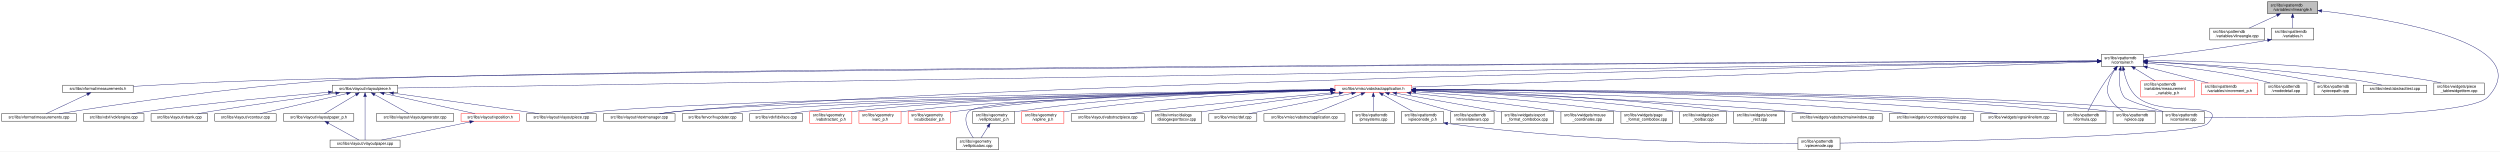
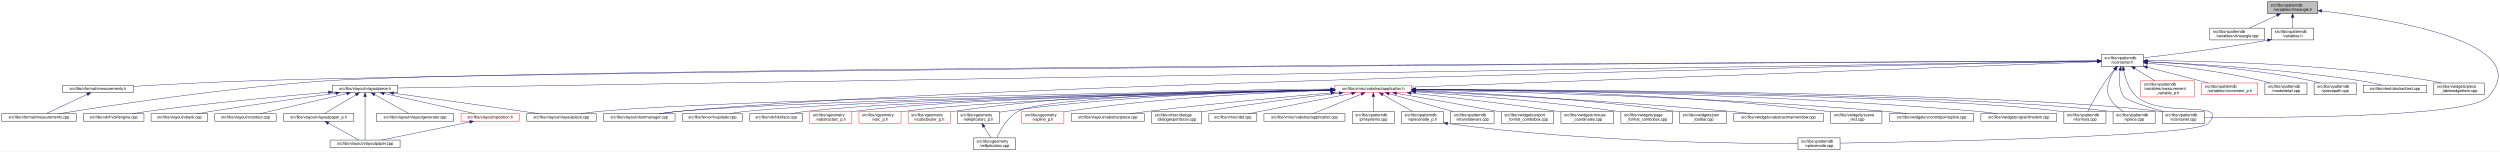
<svg xmlns="http://www.w3.org/2000/svg" xmlns:xlink="http://www.w3.org/1999/xlink" width="6355pt" height="385pt" viewBox="0.00 0.00 6355.14 385.00">
  <g id="graph0" class="graph" transform="scale(1 1) rotate(0) translate(4 381)">
    <polygon fill="white" stroke="transparent" points="-4,4 -4,-381 6351.14,-381 6351.14,4 -4,4" />
    <g id="node1" class="node">
      <g id="a_node1">
        <a xlink:title=" ">
          <polygon fill="#bfbfbf" stroke="black" points="5760,-346.5 5760,-376.5 5888,-376.5 5888,-346.5 5760,-346.5" />
          <text text-anchor="start" x="5768" y="-364.5" font-family="Helvetica,sans-Serif" font-size="10.00">src/libs/vpatterndb</text>
          <text text-anchor="middle" x="5824" y="-353.5" font-family="Helvetica,sans-Serif" font-size="10.00">/variables/vlineangle.h</text>
        </a>
      </g>
    </g>
    <g id="node2" class="node">
      <g id="a_node2">
        <a xlink:href="../../d6/d98/vlineangle_8cpp.html" target="_top" xlink:title=" ">
          <polygon fill="white" stroke="black" points="5613.5,-279.5 5613.5,-309.5 5752.5,-309.5 5752.5,-279.5 5613.5,-279.5" />
          <text text-anchor="start" x="5621.5" y="-297.5" font-family="Helvetica,sans-Serif" font-size="10.00">src/libs/vpatterndb</text>
          <text text-anchor="middle" x="5683" y="-286.5" font-family="Helvetica,sans-Serif" font-size="10.00">/variables/vlineangle.cpp</text>
        </a>
      </g>
    </g>
    <g id="edge1" class="edge">
      <path fill="none" stroke="midnightblue" d="M5784.15,-342.13C5761.75,-331.8 5734.22,-319.11 5713.54,-309.58" />
      <polygon fill="midnightblue" stroke="midnightblue" points="5782.86,-345.39 5793.41,-346.4 5785.79,-339.03 5782.86,-345.39" />
    </g>
    <g id="node3" class="node">
      <g id="a_node3">
        <a xlink:href="../../de/dca/variables_8h.html" target="_top" xlink:title=" ">
          <polygon fill="white" stroke="black" points="5770.5,-279.5 5770.5,-309.5 5877.5,-309.5 5877.5,-279.5 5770.5,-279.5" />
          <text text-anchor="start" x="5778.5" y="-297.5" font-family="Helvetica,sans-Serif" font-size="10.00">src/libs/vpatterndb</text>
          <text text-anchor="middle" x="5824" y="-286.5" font-family="Helvetica,sans-Serif" font-size="10.00">/variables.h</text>
        </a>
      </g>
    </g>
    <g id="edge2" class="edge">
      <path fill="none" stroke="midnightblue" d="M5824,-336.11C5824,-327.15 5824,-317.32 5824,-309.58" />
      <polygon fill="midnightblue" stroke="midnightblue" points="5820.5,-336.4 5824,-346.4 5827.5,-336.4 5820.5,-336.4" />
    </g>
-     <g id="node31" class="node">
-       <g id="a_node31">
+     <g id="node32" class="node">
+       <g id="a_node32">
        <a xlink:href="../../d6/d46/vcontainer_8cpp.html" target="_top" xlink:title=" ">
          <polygon fill="white" stroke="black" points="5492.5,-67.5 5492.5,-97.5 5599.5,-97.5 5599.5,-67.5 5492.5,-67.5" />
          <text text-anchor="start" x="5500.5" y="-85.5" font-family="Helvetica,sans-Serif" font-size="10.00">src/libs/vpatterndb</text>
          <text text-anchor="middle" x="5546" y="-74.5" font-family="Helvetica,sans-Serif" font-size="10.00">/vcontainer.cpp</text>
        </a>
      </g>
    </g>
    <g id="edge60" class="edge">
      <path fill="none" stroke="midnightblue" d="M5898.05,-353.18C6065.88,-333.97 6450.82,-273.63 6320,-134 6270.95,-81.64 5767.12,-81.46 5599.73,-82.87" />
      <polygon fill="midnightblue" stroke="midnightblue" points="5897.59,-349.71 5888.04,-354.31 5898.37,-356.67 5897.59,-349.71" />
    </g>
    <g id="node4" class="node">
      <g id="a_node4">
        <a xlink:href="../../d3/df7/vcontainer_8h.html" target="_top" xlink:title=" ">
          <polygon fill="white" stroke="black" points="5337.5,-212.5 5337.5,-242.5 5444.5,-242.5 5444.5,-212.5 5337.5,-212.5" />
          <text text-anchor="start" x="5345.5" y="-230.5" font-family="Helvetica,sans-Serif" font-size="10.00">src/libs/vpatterndb</text>
          <text text-anchor="middle" x="5391" y="-219.5" font-family="Helvetica,sans-Serif" font-size="10.00">/vcontainer.h</text>
        </a>
      </g>
    </g>
    <g id="edge3" class="edge">
      <path fill="none" stroke="midnightblue" d="M5760.39,-278.8C5642.6,-257.42 5515.11,-242.02 5444.7,-234.2" />
      <polygon fill="midnightblue" stroke="midnightblue" points="5759.83,-282.25 5770.3,-280.61 5761.09,-275.37 5759.83,-282.25" />
    </g>
    <g id="node5" class="node">
      <g id="a_node5">
        <a xlink:href="../../dc/db7/measurements_8h.html" target="_top" xlink:title=" ">
          <polygon fill="white" stroke="black" points="155.5,-145.5 155.5,-164.5 334.5,-164.5 334.5,-145.5 155.5,-145.5" />
          <text text-anchor="middle" x="245" y="-152.5" font-family="Helvetica,sans-Serif" font-size="10.00">src/libs/vformat/measurements.h</text>
        </a>
      </g>
    </g>
    <g id="edge4" class="edge">
      <path fill="none" stroke="midnightblue" d="M5327.28,-226.16C4834.24,-223.5 1620.6,-205.21 649,-176 540.9,-172.75 416.66,-166.17 334.82,-161.45" />
      <polygon fill="midnightblue" stroke="midnightblue" points="5327.4,-229.66 5337.41,-226.22 5327.43,-222.66 5327.4,-229.66" />
    </g>
    <g id="node6" class="node">
      <g id="a_node6">
        <a xlink:href="../../d9/de3/measurements_8cpp.html" target="_top" xlink:title=" ">
          <polygon fill="white" stroke="black" points="0,-73 0,-92 190,-92 190,-73 0,-73" />
          <text text-anchor="middle" x="95" y="-80" font-family="Helvetica,sans-Serif" font-size="10.00">src/libs/vformat/measurements.cpp</text>
        </a>
      </g>
    </g>
    <g id="edge6" class="edge">
      <path fill="none" stroke="midnightblue" d="M5327.08,-226.22C4808.66,-223.93 1299.93,-207.32 832,-176 573.06,-158.67 265.77,-111.42 146.18,-92" />
      <polygon fill="midnightblue" stroke="midnightblue" points="5327.34,-229.73 5337.36,-226.27 5327.37,-222.73 5327.34,-229.73" />
    </g>
    <g id="node7" class="node">
      <g id="a_node7">
        <a xlink:href="../../d6/de0/vlayoutpiece_8h.html" target="_top" xlink:title=" ">
          <polygon fill="white" stroke="black" points="841,-145.5 841,-164.5 1007,-164.5 1007,-145.5 841,-145.5" />
          <text text-anchor="middle" x="924" y="-152.5" font-family="Helvetica,sans-Serif" font-size="10.00">src/libs/vlayout/vlayoutpiece.h</text>
        </a>
      </g>
    </g>
    <g id="edge7" class="edge">
      <path fill="none" stroke="midnightblue" d="M5327.09,-225.49C4828.93,-217.63 1571.78,-166.22 1007.3,-157.31" />
      <polygon fill="midnightblue" stroke="midnightblue" points="5327.27,-228.99 5337.33,-225.65 5327.38,-222 5327.27,-228.99" />
    </g>
    <g id="node16" class="node">
      <g id="a_node16">
        <a xlink:href="../../d8/d70/vtextmanager_8cpp.html" target="_top" xlink:title=" ">
          <polygon fill="white" stroke="black" points="1530,-73 1530,-92 1712,-92 1712,-73 1530,-73" />
          <text text-anchor="middle" x="1621" y="-80" font-family="Helvetica,sans-Serif" font-size="10.00">src/libs/vlayout/vtextmanager.cpp</text>
        </a>
      </g>
    </g>
    <g id="edge18" class="edge">
      <path fill="none" stroke="midnightblue" d="M5327,-225.32C4900.24,-217.3 2461.3,-168.91 1721,-98 1705.37,-96.5 1688.45,-94.28 1673.04,-92.02" />
      <polygon fill="midnightblue" stroke="midnightblue" points="5327.22,-228.83 5337.29,-225.51 5327.36,-221.83 5327.22,-228.83" />
    </g>
    <g id="node17" class="node">
      <g id="a_node17">
        <a xlink:href="../../d5/d74/vabstractapplication_8h.html" target="_top" xlink:title=" ">
          <polygon fill="white" stroke="red" points="3389.5,-145.5 3389.5,-164.5 3584.5,-164.5 3584.5,-145.5 3389.5,-145.5" />
          <text text-anchor="middle" x="3487" y="-152.5" font-family="Helvetica,sans-Serif" font-size="10.00">src/libs/vmisc/vabstractapplication.h</text>
        </a>
      </g>
    </g>
    <g id="edge19" class="edge">
      <path fill="none" stroke="midnightblue" d="M5326.93,-224.13C5046.27,-213.74 3924.25,-172.19 3584.79,-159.62" />
      <polygon fill="midnightblue" stroke="midnightblue" points="5327.21,-227.64 5337.34,-224.51 5327.47,-220.65 5327.21,-227.64" />
    </g>
-     <g id="edge52" class="edge">
-       <path fill="none" stroke="midnightblue" d="M5385.41,-202.29C5382.2,-182 5381.31,-153.32 5396,-134 5402.32,-125.69 5454.02,-109.44 5494.98,-97.62" />
-       <polygon fill="midnightblue" stroke="midnightblue" points="5382.01,-203.13 5387.28,-212.32 5388.89,-201.84 5382.01,-203.13" />
-     </g>
-     <g id="node32" class="node">
-       <g id="a_node32">
+     <g id="node31" class="node">
+       <g id="a_node31">
        <a xlink:href="../../db/d11/vformula_8cpp.html" target="_top" xlink:title=" ">
          <polygon fill="white" stroke="black" points="5242.5,-67.5 5242.5,-97.5 5349.5,-97.5 5349.5,-67.5 5242.5,-67.5" />
          <text text-anchor="start" x="5250.5" y="-85.5" font-family="Helvetica,sans-Serif" font-size="10.00">src/libs/vpatterndb</text>
          <text text-anchor="middle" x="5296" y="-74.5" font-family="Helvetica,sans-Serif" font-size="10.00">/vformula.cpp</text>
        </a>
      </g>
    </g>
-     <g id="edge54" class="edge">
+     <g id="edge52" class="edge">
      <path fill="none" stroke="midnightblue" d="M5371.44,-204.68C5364.06,-196.01 5355.8,-185.79 5349,-176 5330.63,-149.55 5312.75,-116.32 5303.18,-97.75" />
      <polygon fill="midnightblue" stroke="midnightblue" points="5368.98,-207.18 5378.18,-212.44 5374.27,-202.59 5368.98,-207.18" />
    </g>
-     <g id="node33" class="node">
-       <g id="a_node33">
+     <g id="edge54" class="edge">
+       <path fill="none" stroke="midnightblue" d="M5385.41,-202.29C5382.2,-182 5381.31,-153.32 5396,-134 5402.32,-125.69 5454.02,-109.44 5494.98,-97.62" />
+       <polygon fill="midnightblue" stroke="midnightblue" points="5382.01,-203.13 5387.28,-212.32 5388.89,-201.84 5382.01,-203.13" />
+     </g>
+     <g id="node34" class="node">
+       <g id="a_node34">
+         <a xlink:href="../../d8/dba/vpiecenode_8cpp.html" target="_top" xlink:title=" ">
+           <polygon fill="white" stroke="black" points="4566.5,-0.5 4566.5,-30.5 4673.5,-30.5 4673.5,-0.5 4566.5,-0.5" />
+           <text text-anchor="start" x="4574.5" y="-18.5" font-family="Helvetica,sans-Serif" font-size="10.00">src/libs/vpatterndb</text>
+           <text text-anchor="middle" x="4620" y="-7.5" font-family="Helvetica,sans-Serif" font-size="10.00">/vpiecenode.cpp</text>
+         </a>
+       </g>
+     </g>
+     <g id="edge56" class="edge">
+       <path fill="none" stroke="midnightblue" d="M5394.39,-202.59C5398.7,-181.35 5408.25,-151.09 5429,-134 5494.88,-79.72 5667.8,-128.88 5609,-67 5576.56,-32.86 4875.05,-20.17 4673.63,-17.22" />
+       <polygon fill="midnightblue" stroke="midnightblue" points="5390.94,-202.02 5392.63,-212.48 5397.83,-203.25 5390.94,-202.02" />
+     </g>
+     <g id="node35" class="node">
+       <g id="a_node35">
        <a xlink:href="../../df/d7a/vpiece_8cpp.html" target="_top" xlink:title=" ">
          <polygon fill="white" stroke="black" points="5367.5,-67.5 5367.5,-97.5 5474.5,-97.5 5474.5,-67.5 5367.5,-67.5" />
          <text text-anchor="start" x="5375.5" y="-85.5" font-family="Helvetica,sans-Serif" font-size="10.00">src/libs/vpatterndb</text>
          <text text-anchor="middle" x="5421" y="-74.5" font-family="Helvetica,sans-Serif" font-size="10.00">/vpiece.cpp</text>
        </a>
      </g>
    </g>
    <g id="edge55" class="edge">
      <path fill="none" stroke="midnightblue" d="M5372.41,-204.14C5366.62,-195.83 5360.97,-185.98 5358,-176 5352.67,-158.11 5349.92,-150.83 5358,-134 5365.46,-118.46 5380.3,-106.19 5393.7,-97.64" />
      <polygon fill="midnightblue" stroke="midnightblue" points="5369.61,-206.25 5378.39,-212.19 5375.23,-202.07 5369.61,-206.25" />
-     </g>
-     <g id="node35" class="node">
-       <g id="a_node35">
-         <a xlink:href="../../d8/dba/vpiecenode_8cpp.html" target="_top" xlink:title=" ">
-           <polygon fill="white" stroke="black" points="4566.5,-0.5 4566.5,-30.5 4673.5,-30.5 4673.5,-0.5 4566.5,-0.5" />
-           <text text-anchor="start" x="4574.5" y="-18.5" font-family="Helvetica,sans-Serif" font-size="10.00">src/libs/vpatterndb</text>
-           <text text-anchor="middle" x="4620" y="-7.5" font-family="Helvetica,sans-Serif" font-size="10.00">/vpiecenode.cpp</text>
-         </a>
-       </g>
-     </g>
-     <g id="edge56" class="edge">
-       <path fill="none" stroke="midnightblue" d="M5394.4,-202.6C5398.71,-181.36 5408.26,-151.11 5429,-134 5494.53,-79.95 5666.51,-128.58 5608,-67 5575.6,-32.9 4874.79,-20.18 4673.58,-17.22" />
-       <polygon fill="midnightblue" stroke="midnightblue" points="5390.94,-202.02 5392.63,-212.48 5397.84,-203.25 5390.94,-202.02" />
    </g>
    <g id="node45" class="node">
      <g id="a_node45">
        <a xlink:href="../../d7/d8a/measurement__variable__p_8h.html" target="_top" xlink:title=" ">
          <polygon fill="white" stroke="red" points="5438,-134.5 5438,-175.5 5574,-175.5 5574,-134.5 5438,-134.5" />
          <text text-anchor="start" x="5446" y="-163.5" font-family="Helvetica,sans-Serif" font-size="10.00">src/libs/vpatterndb</text>
          <text text-anchor="start" x="5446" y="-152.5" font-family="Helvetica,sans-Serif" font-size="10.00">/variables/measurement</text>
          <text text-anchor="middle" x="5506" y="-141.5" font-family="Helvetica,sans-Serif" font-size="10.00">_variable_p.h</text>
        </a>
      </g>
    </g>
    <g id="edge50" class="edge">
      <path fill="none" stroke="midnightblue" d="M5422.92,-206.93C5438.82,-197.19 5457.98,-185.44 5473.9,-175.68" />
      <polygon fill="midnightblue" stroke="midnightblue" points="5420.69,-204.19 5414,-212.4 5424.35,-210.16 5420.69,-204.19" />
    </g>
    <g id="node46" class="node">
      <g id="a_node46">
        <a xlink:href="../../d1/de1/vincrement__p_8h.html" target="_top" xlink:title=" ">
          <polygon fill="white" stroke="red" points="5592.5,-140 5592.5,-170 5735.5,-170 5735.5,-140 5592.5,-140" />
          <text text-anchor="start" x="5600.5" y="-158" font-family="Helvetica,sans-Serif" font-size="10.00">src/libs/vpatterndb</text>
          <text text-anchor="middle" x="5664" y="-147" font-family="Helvetica,sans-Serif" font-size="10.00">/variables/vincrement_p.h</text>
        </a>
      </g>
    </g>
    <g id="edge51" class="edge">
      <path fill="none" stroke="midnightblue" d="M5454.38,-210.13C5501.4,-197.99 5564.84,-181.61 5609.58,-170.05" />
      <polygon fill="midnightblue" stroke="midnightblue" points="5453.42,-206.77 5444.61,-212.66 5455.17,-213.54 5453.42,-206.77" />
    </g>
    <g id="node47" class="node">
      <g id="a_node47">
        <a xlink:href="../../d6/d91/vnodedetail_8cpp.html" target="_top" xlink:title=" ">
          <polygon fill="white" stroke="black" points="5753.5,-140 5753.5,-170 5860.5,-170 5860.5,-140 5753.5,-140" />
          <text text-anchor="start" x="5761.5" y="-158" font-family="Helvetica,sans-Serif" font-size="10.00">src/libs/vpatterndb</text>
          <text text-anchor="middle" x="5807" y="-147" font-family="Helvetica,sans-Serif" font-size="10.00">/vnodedetail.cpp</text>
        </a>
      </g>
    </g>
    <g id="edge53" class="edge">
      <path fill="none" stroke="midnightblue" d="M5454.77,-220.71C5526.12,-213.46 5644.83,-199.12 5745,-176 5752.16,-174.35 5759.69,-172.24 5766.92,-170.03" />
      <polygon fill="midnightblue" stroke="midnightblue" points="5454.2,-217.25 5444.6,-221.72 5454.9,-224.21 5454.2,-217.25" />
    </g>
    <g id="node48" class="node">
      <g id="a_node48">
        <a xlink:href="../../da/de1/vpiecepath_8cpp.html" target="_top" xlink:title=" ">
          <polygon fill="white" stroke="black" points="5878.5,-140 5878.5,-170 5985.5,-170 5985.5,-140 5878.5,-140" />
          <text text-anchor="start" x="5886.5" y="-158" font-family="Helvetica,sans-Serif" font-size="10.00">src/libs/vpatterndb</text>
          <text text-anchor="middle" x="5932" y="-147" font-family="Helvetica,sans-Serif" font-size="10.00">/vpiecepath.cpp</text>
        </a>
      </g>
    </g>
    <g id="edge57" class="edge">
      <path fill="none" stroke="midnightblue" d="M5454.76,-223.97C5547.17,-219.37 5723.33,-207.04 5870,-176 5877.41,-174.43 5885.19,-172.31 5892.64,-170.04" />
      <polygon fill="midnightblue" stroke="midnightblue" points="5454.54,-220.48 5444.72,-224.46 5454.88,-227.47 5454.54,-220.48" />
    </g>
    <g id="node49" class="node">
      <g id="a_node49">
        <a xlink:href="../../d1/d3a/abstracttest_8cpp.html" target="_top" xlink:title=" ">
          <polygon fill="white" stroke="black" points="6003.5,-145.5 6003.5,-164.5 6164.5,-164.5 6164.5,-145.5 6003.5,-145.5" />
          <text text-anchor="middle" x="6084" y="-152.5" font-family="Helvetica,sans-Serif" font-size="10.00">src/libs/vtest/abstracttest.cpp</text>
        </a>
      </g>
    </g>
    <g id="edge58" class="edge">
      <path fill="none" stroke="midnightblue" d="M5454.93,-224.05C5565.53,-219.16 5799.53,-205.99 5995,-176 6013.63,-173.14 6034.17,-168.62 6050.82,-164.6" />
      <polygon fill="midnightblue" stroke="midnightblue" points="5454.46,-220.57 5444.62,-224.5 5454.76,-227.56 5454.46,-220.57" />
    </g>
    <g id="node50" class="node">
      <g id="a_node50">
        <a xlink:href="../../da/db4/piece__tablewidgetitem_8cpp.html" target="_top" xlink:title=" ">
          <polygon fill="white" stroke="black" points="6183,-140 6183,-170 6311,-170 6311,-140 6183,-140" />
          <text text-anchor="start" x="6191" y="-158" font-family="Helvetica,sans-Serif" font-size="10.00">src/libs/vwidgets/piece</text>
          <text text-anchor="middle" x="6247" y="-147" font-family="Helvetica,sans-Serif" font-size="10.00">_tablewidgetitem.cpp</text>
        </a>
      </g>
    </g>
    <g id="edge59" class="edge">
      <path fill="none" stroke="midnightblue" d="M5454.69,-226.75C5588.75,-226.33 5909.5,-220.29 6174,-176 6182.94,-174.5 6192.37,-172.36 6201.37,-170.03" />
      <polygon fill="midnightblue" stroke="midnightblue" points="5454.59,-223.25 5444.59,-226.77 5454.6,-230.25 5454.59,-223.25" />
    </g>
    <g id="edge5" class="edge">
      <path fill="none" stroke="midnightblue" d="M217.73,-141.18C187.39,-126.92 139.21,-104.28 113.16,-92.03" />
      <polygon fill="midnightblue" stroke="midnightblue" points="216.37,-144.41 226.91,-145.5 219.35,-138.07 216.37,-144.41" />
    </g>
    <g id="node8" class="node">
      <g id="a_node8">
        <a xlink:href="../../dd/d66/vdxfengine_8cpp.html" target="_top" xlink:title=" ">
          <polygon fill="white" stroke="black" points="208,-73 208,-92 362,-92 362,-73 208,-73" />
          <text text-anchor="middle" x="285" y="-80" font-family="Helvetica,sans-Serif" font-size="10.00">src/libs/vdxf/vdxfengine.cpp</text>
        </a>
      </g>
    </g>
    <g id="edge8" class="edge">
      <path fill="none" stroke="midnightblue" d="M830.81,-146.46C720.71,-137.11 532.13,-119.72 371,-98 358.4,-96.3 344.8,-94.16 332.23,-92.04" />
      <polygon fill="midnightblue" stroke="midnightblue" points="830.63,-149.95 840.89,-147.31 831.22,-142.98 830.63,-149.95" />
    </g>
    <g id="node9" class="node">
      <g id="a_node9">
        <a xlink:href="../../de/da8/vbank_8cpp.html" target="_top" xlink:title=" ">
          <polygon fill="white" stroke="black" points="380,-73 380,-92 524,-92 524,-73 380,-73" />
          <text text-anchor="middle" x="452" y="-80" font-family="Helvetica,sans-Serif" font-size="10.00">src/libs/vlayout/vbank.cpp</text>
        </a>
      </g>
    </g>
    <g id="edge9" class="edge">
      <path fill="none" stroke="midnightblue" d="M849.24,-144.08C770.46,-133.45 642.82,-115.69 533,-98 521.72,-96.18 509.58,-94.09 498.21,-92.06" />
      <polygon fill="midnightblue" stroke="midnightblue" points="849.17,-147.6 859.55,-145.47 850.11,-140.67 849.17,-147.6" />
    </g>
    <g id="node10" class="node">
      <g id="a_node10">
        <a xlink:href="../../df/d5d/vcontour_8cpp.html" target="_top" xlink:title=" ">
          <polygon fill="white" stroke="black" points="542,-73 542,-92 698,-92 698,-73 542,-73" />
          <text text-anchor="middle" x="620" y="-80" font-family="Helvetica,sans-Serif" font-size="10.00">src/libs/vlayout/vcontour.cpp</text>
        </a>
      </g>
    </g>
    <g id="edge10" class="edge">
      <path fill="none" stroke="midnightblue" d="M877.27,-143.16C816.64,-129.1 712.11,-104.86 656.8,-92.03" />
      <polygon fill="midnightblue" stroke="midnightblue" points="876.8,-146.65 887.33,-145.5 878.38,-139.83 876.8,-146.65" />
    </g>
    <g id="node11" class="node">
      <g id="a_node11">
        <a xlink:href="../../d2/d2d/vlayoutpaper__p_8h.html" target="_top" xlink:title=" ">
          <polygon fill="white" stroke="black" points="716.5,-73 716.5,-92 895.5,-92 895.5,-73 716.5,-73" />
          <text text-anchor="middle" x="806" y="-80" font-family="Helvetica,sans-Serif" font-size="10.00">src/libs/vlayout/vlayoutpaper_p.h</text>
        </a>
      </g>
    </g>
    <g id="edge11" class="edge">
      <path fill="none" stroke="midnightblue" d="M900.77,-140.12C876.96,-125.89 840.65,-104.2 820.59,-92.22" />
      <polygon fill="midnightblue" stroke="midnightblue" points="899.15,-143.23 909.53,-145.36 902.74,-137.22 899.15,-143.23" />
    </g>
    <g id="node12" class="node">
      <g id="a_node12">
        <a xlink:href="../../d1/dd1/vlayoutpaper_8cpp.html" target="_top" xlink:title=" ">
          <polygon fill="white" stroke="black" points="835,-6 835,-25 1013,-25 1013,-6 835,-6" />
          <text text-anchor="middle" x="924" y="-13" font-family="Helvetica,sans-Serif" font-size="10.00">src/libs/vlayout/vlayoutpaper.cpp</text>
        </a>
      </g>
    </g>
    <g id="edge13" class="edge">
      <path fill="none" stroke="midnightblue" d="M924,-135.36C924,-105.23 924,-46.99 924,-25.1" />
      <polygon fill="midnightblue" stroke="midnightblue" points="920.5,-135.4 924,-145.4 927.5,-135.4 920.5,-135.4" />
    </g>
    <g id="node13" class="node">
      <g id="a_node13">
        <a xlink:href="../../d3/d39/vlayoutgenerator_8cpp.html" target="_top" xlink:title=" ">
          <polygon fill="white" stroke="black" points="952.5,-73 952.5,-92 1149.5,-92 1149.5,-73 952.5,-73" />
          <text text-anchor="middle" x="1051" y="-80" font-family="Helvetica,sans-Serif" font-size="10.00">src/libs/vlayout/vlayoutgenerator.cpp</text>
        </a>
      </g>
    </g>
    <g id="edge14" class="edge">
      <path fill="none" stroke="midnightblue" d="M948.32,-140.5C973.94,-126.28 1013.52,-104.3 1035.3,-92.22" />
      <polygon fill="midnightblue" stroke="midnightblue" points="946.62,-137.44 939.57,-145.36 950.01,-143.56 946.62,-137.44" />
    </g>
    <g id="node14" class="node">
      <g id="a_node14">
        <a xlink:href="../../db/d5c/vposition_8h.html" target="_top" xlink:title=" ">
          <polygon fill="white" stroke="red" points="1168,-73 1168,-92 1316,-92 1316,-73 1168,-73" />
          <text text-anchor="middle" x="1242" y="-80" font-family="Helvetica,sans-Serif" font-size="10.00">src/libs/vlayout/vposition.h</text>
        </a>
      </g>
    </g>
    <g id="edge15" class="edge">
      <path fill="none" stroke="midnightblue" d="M972.49,-143.25C1035.85,-129.2 1145.53,-104.89 1203.51,-92.03" />
      <polygon fill="midnightblue" stroke="midnightblue" points="971.36,-139.91 962.36,-145.5 972.88,-146.75 971.36,-139.91" />
    </g>
    <g id="node15" class="node">
      <g id="a_node15">
        <a xlink:href="../../dd/d70/vlayoutpiece_8cpp.html" target="_top" xlink:title=" ">
          <polygon fill="white" stroke="black" points="1334.5,-73 1334.5,-92 1511.5,-92 1511.5,-73 1334.5,-73" />
          <text text-anchor="middle" x="1423" y="-80" font-family="Helvetica,sans-Serif" font-size="10.00">src/libs/vlayout/vlayoutpiece.cpp</text>
        </a>
      </g>
    </g>
    <g id="edge17" class="edge">
      <path fill="none" stroke="midnightblue" d="M996.2,-144.1C1076.5,-133.04 1210.07,-114.53 1325,-98 1338.28,-96.09 1352.56,-94 1366.01,-92.01" />
      <polygon fill="midnightblue" stroke="midnightblue" points="995.62,-140.64 986.19,-145.47 996.57,-147.58 995.62,-140.64" />
    </g>
    <g id="edge12" class="edge">
      <path fill="none" stroke="midnightblue" d="M830.89,-67.79C854.28,-54.9 888.56,-36.02 908.34,-25.13" />
      <polygon fill="midnightblue" stroke="midnightblue" points="828.98,-64.84 821.91,-72.73 832.36,-70.97 828.98,-64.84" />
    </g>
    <g id="edge16" class="edge">
      <path fill="none" stroke="midnightblue" d="M1190.04,-70.88C1127.41,-58.08 1023.41,-36.82 965.74,-25.03" />
      <polygon fill="midnightblue" stroke="midnightblue" points="1189.6,-74.36 1200.1,-72.94 1191,-67.5 1189.6,-74.36" />
    </g>
    <g id="edge30" class="edge">
      <path fill="none" stroke="midnightblue" d="M3379.37,-152.62C3023.46,-147.77 1886.44,-130.13 1521,-98 1505.24,-96.61 1488.15,-94.35 1472.72,-92.02" />
      <polygon fill="midnightblue" stroke="midnightblue" points="3379.37,-156.12 3389.42,-152.75 3379.47,-149.12 3379.37,-156.12" />
    </g>
    <g id="edge31" class="edge">
      <path fill="none" stroke="midnightblue" d="M3379.42,-152.17C3048.03,-146.3 2045.65,-126.59 1721,-98 1705.01,-96.59 1687.68,-94.34 1672,-92.02" />
      <polygon fill="midnightblue" stroke="midnightblue" points="3379.44,-155.68 3389.5,-152.35 3379.56,-148.68 3379.44,-155.68" />
    </g>
    <g id="node18" class="node">
      <g id="a_node18">
        <a xlink:href="../../d4/d90/fvupdater_8cpp.html" target="_top" xlink:title=" ">
          <polygon fill="white" stroke="black" points="1730.5,-73 1730.5,-92 1883.5,-92 1883.5,-73 1730.5,-73" />
          <text text-anchor="middle" x="1807" y="-80" font-family="Helvetica,sans-Serif" font-size="10.00">src/libs/fervor/fvupdater.cpp</text>
        </a>
      </g>
    </g>
    <g id="edge20" class="edge">
      <path fill="none" stroke="midnightblue" d="M3379,-152.09C3069.22,-146.33 2181.41,-127.63 1892,-98 1878.3,-96.6 1863.47,-94.33 1850.09,-92" />
      <polygon fill="midnightblue" stroke="midnightblue" points="3379.27,-155.6 3389.33,-152.29 3379.4,-148.6 3379.27,-155.6" />
    </g>
    <g id="node19" class="node">
      <g id="a_node19">
        <a xlink:href="../../d9/dc8/dxiface_8cpp.html" target="_top" xlink:title=" ">
          <polygon fill="white" stroke="black" points="1901.5,-73 1901.5,-92 2036.5,-92 2036.5,-73 1901.5,-73" />
          <text text-anchor="middle" x="1969" y="-80" font-family="Helvetica,sans-Serif" font-size="10.00">src/libs/vdxf/dxiface.cpp</text>
        </a>
      </g>
    </g>
    <g id="edge21" class="edge">
      <path fill="none" stroke="midnightblue" d="M3379.31,-151.91C3090.52,-145.97 2303.3,-127.49 2045,-98 2032.72,-96.6 2019.45,-94.33 2007.49,-92" />
      <polygon fill="midnightblue" stroke="midnightblue" points="3379.3,-155.41 3389.37,-152.12 3379.45,-148.41 3379.3,-155.41" />
    </g>
    <g id="node20" class="node">
      <g id="a_node20">
        <a xlink:href="../../da/d75/vabstractarc__p_8h.html" target="_top" xlink:title=" ">
          <polygon fill="white" stroke="red" points="2054.5,-67.5 2054.5,-97.5 2161.5,-97.5 2161.5,-67.5 2054.5,-67.5" />
          <text text-anchor="start" x="2062.5" y="-85.5" font-family="Helvetica,sans-Serif" font-size="10.00">src/libs/vgeometry</text>
          <text text-anchor="middle" x="2108" y="-74.5" font-family="Helvetica,sans-Serif" font-size="10.00">/vabstractarc_p.h</text>
        </a>
      </g>
    </g>
    <g id="edge22" class="edge">
      <path fill="none" stroke="midnightblue" d="M3379.14,-152.02C3107.9,-146.61 2402.53,-129.85 2170,-98 2167.26,-97.62 2164.47,-97.18 2161.65,-96.7" />
      <polygon fill="midnightblue" stroke="midnightblue" points="3379.31,-155.52 3389.38,-152.22 3379.45,-148.52 3379.31,-155.52" />
    </g>
    <g id="node21" class="node">
      <g id="a_node21">
        <a xlink:href="../../dc/da3/varc__p_8h.html" target="_top" xlink:title=" ">
          <polygon fill="white" stroke="red" points="2179.5,-67.5 2179.5,-97.5 2286.5,-97.5 2286.5,-67.5 2179.5,-67.5" />
          <text text-anchor="start" x="2187.5" y="-85.5" font-family="Helvetica,sans-Serif" font-size="10.00">src/libs/vgeometry</text>
          <text text-anchor="middle" x="2233" y="-74.5" font-family="Helvetica,sans-Serif" font-size="10.00">/varc_p.h</text>
        </a>
      </g>
    </g>
    <g id="edge23" class="edge">
      <path fill="none" stroke="midnightblue" d="M3379.13,-151.46C3126.57,-145.1 2502.57,-126.9 2295,-98 2292.26,-97.62 2289.47,-97.17 2286.66,-96.68" />
      <polygon fill="midnightblue" stroke="midnightblue" points="3379.33,-154.96 3389.42,-151.72 3379.51,-147.97 3379.33,-154.96" />
    </g>
    <g id="node22" class="node">
      <g id="a_node22">
        <a xlink:href="../../d5/d8e/vcubicbezier__p_8h.html" target="_top" xlink:title=" ">
          <polygon fill="white" stroke="red" points="2304.5,-67.5 2304.5,-97.5 2411.5,-97.5 2411.5,-67.5 2304.5,-67.5" />
          <text text-anchor="start" x="2312.5" y="-85.5" font-family="Helvetica,sans-Serif" font-size="10.00">src/libs/vgeometry</text>
          <text text-anchor="middle" x="2358" y="-74.5" font-family="Helvetica,sans-Serif" font-size="10.00">/vcubicbezier_p.h</text>
        </a>
      </g>
    </g>
    <g id="edge24" class="edge">
-       <path fill="none" stroke="midnightblue" d="M3379.14,-153.9C3186.8,-152.47 2772.28,-143.77 2426,-98 2421.33,-97.38 2416.51,-96.62 2411.69,-95.76" />
-       <polygon fill="midnightblue" stroke="midnightblue" points="3379.23,-157.4 3389.25,-153.97 3379.28,-150.4 3379.23,-157.4" />
+       <path fill="none" stroke="midnightblue" d="M3379.19,-154.63C3185.94,-154.37 2768.22,-147.46 2420,-98 2417.26,-97.61 2414.47,-97.16 2411.66,-96.66" />
+       <polygon fill="midnightblue" stroke="midnightblue" points="3379.34,-158.13 3389.35,-154.64 3379.35,-151.13 3379.34,-158.13" />
    </g>
    <g id="node23" class="node">
      <g id="a_node23">
-         <a xlink:href="../../d6/dfb/vellipticalarc_8cpp.html" target="_top" xlink:title=" ">
-           <polygon fill="white" stroke="black" points="2427.5,-0.5 2427.5,-30.5 2534.5,-30.5 2534.5,-0.5 2427.5,-0.5" />
-           <text text-anchor="start" x="2435.5" y="-18.5" font-family="Helvetica,sans-Serif" font-size="10.00">src/libs/vgeometry</text>
-           <text text-anchor="middle" x="2481" y="-7.5" font-family="Helvetica,sans-Serif" font-size="10.00">/vellipticalarc.cpp</text>
+         <a xlink:href="../../df/dde/vellipticalarc__p_8h.html" target="_top" xlink:title=" ">
+           <polygon fill="white" stroke="black" points="2429.5,-67.5 2429.5,-97.5 2536.5,-97.5 2536.5,-67.5 2429.5,-67.5" />
+           <text text-anchor="start" x="2437.5" y="-85.5" font-family="Helvetica,sans-Serif" font-size="10.00">src/libs/vgeometry</text>
+           <text text-anchor="middle" x="2483" y="-74.5" font-family="Helvetica,sans-Serif" font-size="10.00">/vellipticalarc_p.h</text>
        </a>
      </g>
    </g>
    <g id="edge25" class="edge">
-       <path fill="none" stroke="midnightblue" d="M3379.09,-152.07C3121.61,-146.93 2490.27,-131.02 2459,-98 2441.47,-79.48 2457.93,-48.49 2470.28,-30.53" />
-       <polygon fill="midnightblue" stroke="midnightblue" points="3379.14,-155.57 3389.21,-152.27 3379.28,-148.57 3379.14,-155.57" />
+       <path fill="none" stroke="midnightblue" d="M3378.95,-152.8C3204.17,-149.68 2848.93,-138.44 2551,-98 2546.34,-97.37 2541.51,-96.59 2536.69,-95.73" />
+       <polygon fill="midnightblue" stroke="midnightblue" points="3379.12,-156.3 3389.18,-152.98 3379.24,-149.3 3379.12,-156.3" />
    </g>
    <g id="node24" class="node">
      <g id="a_node24">
-         <a xlink:href="../../df/dde/vellipticalarc__p_8h.html" target="_top" xlink:title=" ">
-           <polygon fill="white" stroke="black" points="2468.5,-67.5 2468.5,-97.5 2575.5,-97.5 2575.5,-67.5 2468.5,-67.5" />
-           <text text-anchor="start" x="2476.5" y="-85.5" font-family="Helvetica,sans-Serif" font-size="10.00">src/libs/vgeometry</text>
-           <text text-anchor="middle" x="2522" y="-74.5" font-family="Helvetica,sans-Serif" font-size="10.00">/vellipticalarc_p.h</text>
-         </a>
-       </g>
-     </g>
-     <g id="edge26" class="edge">
-       <path fill="none" stroke="midnightblue" d="M3379.03,-153.14C3209.03,-150.48 2868.98,-139.86 2584,-98 2581.27,-97.6 2578.47,-97.14 2575.66,-96.63" />
-       <polygon fill="midnightblue" stroke="midnightblue" points="3379.18,-156.65 3389.23,-153.3 3379.28,-149.65 3379.18,-156.65" />
+         <a xlink:href="../../d6/dfb/vellipticalarc_8cpp.html" target="_top" xlink:title=" ">
+           <polygon fill="white" stroke="black" points="2470.5,-0.5 2470.5,-30.5 2577.5,-30.5 2577.5,-0.5 2470.5,-0.5" />
+           <text text-anchor="start" x="2478.5" y="-18.5" font-family="Helvetica,sans-Serif" font-size="10.00">src/libs/vgeometry</text>
+           <text text-anchor="middle" x="2524" y="-7.5" font-family="Helvetica,sans-Serif" font-size="10.00">/vellipticalarc.cpp</text>
+         </a>
+       </g>
+     </g>
+     <g id="edge27" class="edge">
+       <path fill="none" stroke="midnightblue" d="M3379.32,-152.41C3154.9,-148.36 2652.25,-135.2 2584,-98 2556.69,-83.12 2538.46,-49.85 2529.81,-30.74" />
+       <polygon fill="midnightblue" stroke="midnightblue" points="3379.4,-155.91 3389.46,-152.59 3379.53,-148.91 3379.4,-155.91" />
    </g>
    <g id="node25" class="node">
      <g id="a_node25">
        <a xlink:href="../../d1/d76/vspline__p_8h.html" target="_top" xlink:title=" ">
          <polygon fill="white" stroke="red" points="2593.5,-67.5 2593.5,-97.5 2700.5,-97.5 2700.5,-67.5 2593.5,-67.5" />
          <text text-anchor="start" x="2601.5" y="-85.5" font-family="Helvetica,sans-Serif" font-size="10.00">src/libs/vgeometry</text>
          <text text-anchor="middle" x="2647" y="-74.5" font-family="Helvetica,sans-Serif" font-size="10.00">/vspline_p.h</text>
        </a>
      </g>
    </g>
    <g id="edge28" class="edge">
      <path fill="none" stroke="midnightblue" d="M3379.09,-151.47C3228.5,-146.76 2947.13,-133.62 2710,-98 2706.89,-97.53 2703.71,-97 2700.51,-96.41" />
      <polygon fill="midnightblue" stroke="midnightblue" points="3379.15,-154.98 3389.26,-151.79 3379.37,-147.98 3379.15,-154.98" />
    </g>
    <g id="node26" class="node">
      <g id="a_node26">
        <a xlink:href="../../d9/d15/vabstractpiece_8cpp.html" target="_top" xlink:title=" ">
          <polygon fill="white" stroke="black" points="2719,-73 2719,-92 2905,-92 2905,-73 2719,-73" />
          <text text-anchor="middle" x="2812" y="-80" font-family="Helvetica,sans-Serif" font-size="10.00">src/libs/vlayout/vabstractpiece.cpp</text>
        </a>
      </g>
    </g>
    <g id="edge29" class="edge">
      <path fill="none" stroke="midnightblue" d="M3379.04,-144.87C3263.73,-134.78 3075.72,-117.39 2914,-98 2899.35,-96.24 2883.55,-94.11 2868.86,-92.03" />
      <polygon fill="midnightblue" stroke="midnightblue" points="3379.01,-148.38 3389.27,-145.76 3379.62,-141.41 3379.01,-148.38" />
    </g>
    <g id="node27" class="node">
      <g id="a_node27">
        <a xlink:href="../../db/d65/dialogexporttocsv_8cpp.html" target="_top" xlink:title=" ">
          <polygon fill="white" stroke="black" points="2923.5,-67.5 2923.5,-97.5 3050.5,-97.5 3050.5,-67.5 2923.5,-67.5" />
          <text text-anchor="start" x="2931.5" y="-85.5" font-family="Helvetica,sans-Serif" font-size="10.00">src/libs/vmisc/dialogs</text>
          <text text-anchor="middle" x="2987" y="-74.5" font-family="Helvetica,sans-Serif" font-size="10.00">/dialogexporttocsv.cpp</text>
        </a>
      </g>
    </g>
    <g id="edge32" class="edge">
      <path fill="none" stroke="midnightblue" d="M3400.39,-144.33C3313.95,-134.29 3177.44,-117.34 3060,-98 3056.94,-97.5 3053.81,-96.96 3050.66,-96.4" />
      <polygon fill="midnightblue" stroke="midnightblue" points="3400.08,-147.82 3410.41,-145.49 3400.88,-140.87 3400.08,-147.82" />
    </g>
    <g id="node28" class="node">
      <g id="a_node28">
        <a xlink:href="../../d6/d0b/def_8cpp.html" target="_top" xlink:title=" ">
          <polygon fill="white" stroke="black" points="3069,-73 3069,-92 3191,-92 3191,-73 3069,-73" />
          <text text-anchor="middle" x="3130" y="-80" font-family="Helvetica,sans-Serif" font-size="10.00">src/libs/vmisc/def.cpp</text>
        </a>
      </g>
    </g>
    <g id="edge33" class="edge">
      <path fill="none" stroke="midnightblue" d="M3432.22,-143.51C3374.44,-132.39 3280.75,-114.24 3200,-98 3190.51,-96.09 3180.3,-94 3170.7,-92.01" />
      <polygon fill="midnightblue" stroke="midnightblue" points="3431.75,-146.98 3442.23,-145.43 3433.07,-140.11 3431.75,-146.98" />
    </g>
    <g id="node29" class="node">
      <g id="a_node29">
        <a xlink:href="../../d0/df6/vabstractapplication_8cpp.html" target="_top" xlink:title=" ">
          <polygon fill="white" stroke="black" points="3209,-73 3209,-92 3415,-92 3415,-73 3209,-73" />
          <text text-anchor="middle" x="3312" y="-80" font-family="Helvetica,sans-Serif" font-size="10.00">src/libs/vmisc/vabstractapplication.cpp</text>
        </a>
      </g>
    </g>
    <g id="edge34" class="edge">
      <path fill="none" stroke="midnightblue" d="M3456.56,-141.74C3421.25,-127.51 3363.97,-104.44 3333.18,-92.03" />
      <polygon fill="midnightblue" stroke="midnightblue" points="3455.31,-145.01 3465.89,-145.5 3457.92,-138.51 3455.31,-145.01" />
    </g>
    <g id="node30" class="node">
      <g id="a_node30">
        <a xlink:href="../../d4/d4f/pmsystems_8cpp.html" target="_top" xlink:title=" ">
          <polygon fill="white" stroke="black" points="3433.5,-67.5 3433.5,-97.5 3540.5,-97.5 3540.5,-67.5 3433.5,-67.5" />
          <text text-anchor="start" x="3441.5" y="-85.5" font-family="Helvetica,sans-Serif" font-size="10.00">src/libs/vpatterndb</text>
          <text text-anchor="middle" x="3487" y="-74.5" font-family="Helvetica,sans-Serif" font-size="10.00">/pmsystems.cpp</text>
        </a>
      </g>
    </g>
    <g id="edge35" class="edge">
      <path fill="none" stroke="midnightblue" d="M3487,-135.24C3487,-123.41 3487,-108.38 3487,-97.58" />
      <polygon fill="midnightblue" stroke="midnightblue" points="3483.5,-135.36 3487,-145.36 3490.5,-135.36 3483.5,-135.36" />
    </g>
    <g id="edge36" class="edge">
-       <path fill="none" stroke="midnightblue" d="M3594.84,-153.79C3954.79,-152.65 5113.03,-145.29 5483,-98 5486.01,-97.62 5489.08,-97.15 5492.17,-96.63" />
-       <polygon fill="midnightblue" stroke="midnightblue" points="3594.67,-150.29 3584.68,-153.82 3594.69,-157.29 3594.67,-150.29" />
-     </g>
-     <g id="edge37" class="edge">
      <path fill="none" stroke="midnightblue" d="M3594.64,-153.28C3923.8,-150.66 4913.84,-139.45 5233,-98 5236.01,-97.61 5239.08,-97.14 5242.17,-96.61" />
      <polygon fill="midnightblue" stroke="midnightblue" points="3594.6,-149.78 3584.62,-153.36 3594.65,-156.78 3594.6,-149.78" />
    </g>
-     <g id="edge38" class="edge">
-       <path fill="none" stroke="midnightblue" d="M3594.79,-153.55C3939.65,-151.69 5013.49,-142.36 5358,-98 5361.01,-97.61 5364.08,-97.15 5367.17,-96.62" />
-       <polygon fill="midnightblue" stroke="midnightblue" points="3594.54,-150.05 3584.56,-153.61 3594.57,-157.05 3594.54,-150.05" />
-     </g>
-     <g id="node34" class="node">
-       <g id="a_node34">
+     <g id="edge37" class="edge">
+       <path fill="none" stroke="midnightblue" d="M3594.9,-153.84C3955.05,-152.86 5113.93,-145.96 5484,-98 5486.74,-97.64 5489.54,-97.22 5492.35,-96.74" />
+       <polygon fill="midnightblue" stroke="midnightblue" points="3594.72,-150.34 3584.73,-153.87 3594.74,-157.34 3594.72,-150.34" />
+     </g>
+     <g id="node33" class="node">
+       <g id="a_node33">
        <a xlink:href="../../df/dba/vpiecenode__p_8h.html" target="_top" xlink:title=" ">
          <polygon fill="white" stroke="black" points="3558.5,-67.5 3558.5,-97.5 3665.5,-97.5 3665.5,-67.5 3558.5,-67.5" />
          <text text-anchor="start" x="3566.5" y="-85.5" font-family="Helvetica,sans-Serif" font-size="10.00">src/libs/vpatterndb</text>
          <text text-anchor="middle" x="3612" y="-74.5" font-family="Helvetica,sans-Serif" font-size="10.00">/vpiecenode_p.h</text>
        </a>
      </g>
    </g>
-     <g id="edge39" class="edge">
+     <g id="edge38" class="edge">
      <path fill="none" stroke="midnightblue" d="M3511.29,-140.3C3533.11,-127.99 3565.02,-110 3587.04,-97.58" />
      <polygon fill="midnightblue" stroke="midnightblue" points="3509.32,-137.39 3502.33,-145.36 3512.76,-143.49 3509.32,-137.39" />
+     </g>
+     <g id="edge40" class="edge">
+       <path fill="none" stroke="midnightblue" d="M3594.79,-153.55C3939.65,-151.69 5013.49,-142.36 5358,-98 5361.01,-97.61 5364.08,-97.15 5367.17,-96.62" />
+       <polygon fill="midnightblue" stroke="midnightblue" points="3594.54,-150.05 3584.56,-153.61 3594.57,-157.05 3594.54,-150.05" />
    </g>
    <g id="node36" class="node">
      <g id="a_node36">
        <a xlink:href="../../de/d3e/vtranslatevars_8cpp.html" target="_top" xlink:title=" ">
          <polygon fill="white" stroke="black" points="3684,-67.5 3684,-97.5 3794,-97.5 3794,-67.5 3684,-67.5" />
          <text text-anchor="start" x="3692" y="-85.5" font-family="Helvetica,sans-Serif" font-size="10.00">src/libs/vpatterndb</text>
          <text text-anchor="middle" x="3739" y="-74.5" font-family="Helvetica,sans-Serif" font-size="10.00">/vtranslatevars.cpp</text>
        </a>
      </g>
    </g>
    <g id="edge41" class="edge">
      <path fill="none" stroke="midnightblue" d="M3527.15,-142.77C3571.05,-130.49 3641.46,-110.79 3688.94,-97.51" />
      <polygon fill="midnightblue" stroke="midnightblue" points="3526.08,-139.43 3517.4,-145.5 3527.97,-146.17 3526.08,-139.43" />
    </g>
    <g id="node37" class="node">
      <g id="a_node37">
        <a xlink:href="../../df/d40/export__format__combobox_8cpp.html" target="_top" xlink:title=" ">
          <polygon fill="white" stroke="black" points="3812.5,-67.5 3812.5,-97.5 3945.5,-97.5 3945.5,-67.5 3812.5,-67.5" />
          <text text-anchor="start" x="3820.5" y="-85.5" font-family="Helvetica,sans-Serif" font-size="10.00">src/libs/vwidgets/export</text>
          <text text-anchor="middle" x="3879" y="-74.5" font-family="Helvetica,sans-Serif" font-size="10.00">_format_combobox.cpp</text>
        </a>
      </g>
    </g>
    <g id="edge42" class="edge">
      <path fill="none" stroke="midnightblue" d="M3546.53,-143.69C3610.08,-132.63 3713.72,-114.43 3803,-98 3806.04,-97.44 3809.14,-96.87 3812.28,-96.28" />
      <polygon fill="midnightblue" stroke="midnightblue" points="3545.55,-140.31 3536.3,-145.47 3546.75,-147.2 3545.55,-140.31" />
    </g>
    <g id="node38" class="node">
      <g id="a_node38">
        <a xlink:href="../../d3/d4f/mouse__coordinates_8cpp.html" target="_top" xlink:title=" ">
          <polygon fill="white" stroke="black" points="3964,-67.5 3964,-97.5 4098,-97.5 4098,-67.5 3964,-67.5" />
          <text text-anchor="start" x="3972" y="-85.5" font-family="Helvetica,sans-Serif" font-size="10.00">src/libs/vwidgets/mouse</text>
          <text text-anchor="middle" x="4031" y="-74.5" font-family="Helvetica,sans-Serif" font-size="10.00">_coordinates.cpp</text>
        </a>
      </g>
    </g>
    <g id="edge43" class="edge">
      <path fill="none" stroke="midnightblue" d="M3582.57,-144.43C3677.14,-134.51 3825.91,-117.72 3954,-98 3957.23,-97.5 3960.53,-96.97 3963.85,-96.42" />
      <polygon fill="midnightblue" stroke="midnightblue" points="3582.03,-140.96 3572.45,-145.48 3582.76,-147.93 3582.03,-140.96" />
    </g>
    <g id="node39" class="node">
      <g id="a_node39">
        <a xlink:href="../../d2/d28/page__format__combobox_8cpp.html" target="_top" xlink:title=" ">
          <polygon fill="white" stroke="black" points="4116.5,-67.5 4116.5,-97.5 4247.5,-97.5 4247.5,-67.5 4116.5,-67.5" />
          <text text-anchor="start" x="4124.5" y="-85.5" font-family="Helvetica,sans-Serif" font-size="10.00">src/libs/vwidgets/page</text>
          <text text-anchor="middle" x="4182" y="-74.5" font-family="Helvetica,sans-Serif" font-size="10.00">_format_combobox.cpp</text>
        </a>
      </g>
    </g>
    <g id="edge44" class="edge">
      <path fill="none" stroke="midnightblue" d="M3594.79,-147.58C3718.76,-139.42 3928.23,-123.29 4107,-98 4110.02,-97.57 4113.1,-97.11 4116.21,-96.61" />
      <polygon fill="midnightblue" stroke="midnightblue" points="3594.29,-144.1 3584.54,-148.24 3594.74,-151.09 3594.29,-144.1" />
    </g>
    <g id="node40" class="node">
      <g id="a_node40">
        <a xlink:href="../../d7/d1b/pen__toolbar_8cpp.html" target="_top" xlink:title=" ">
          <polygon fill="white" stroke="black" points="4265.5,-67.5 4265.5,-97.5 4384.5,-97.5 4384.5,-67.5 4265.5,-67.5" />
          <text text-anchor="start" x="4273.5" y="-85.5" font-family="Helvetica,sans-Serif" font-size="10.00">src/libs/vwidgets/pen</text>
          <text text-anchor="middle" x="4325" y="-74.5" font-family="Helvetica,sans-Serif" font-size="10.00">_toolbar.cpp</text>
        </a>
      </g>
    </g>
    <g id="edge45" class="edge">
      <path fill="none" stroke="midnightblue" d="M3594.64,-150.73C3743.79,-145.15 4021.47,-131.03 4256,-98 4259.03,-97.57 4262.13,-97.09 4265.25,-96.57" />
      <polygon fill="midnightblue" stroke="midnightblue" points="3594.42,-147.23 3584.56,-151.1 3594.68,-154.23 3594.42,-147.23" />
    </g>
    <g id="node41" class="node">
      <g id="a_node41">
-         <a xlink:href="../../d8/d76/scene__rect_8cpp.html" target="_top" xlink:title=" ">
-           <polygon fill="white" stroke="black" points="4403,-67.5 4403,-97.5 4533,-97.5 4533,-67.5 4403,-67.5" />
-           <text text-anchor="start" x="4411" y="-85.5" font-family="Helvetica,sans-Serif" font-size="10.00">src/libs/vwidgets/scene</text>
-           <text text-anchor="middle" x="4468" y="-74.5" font-family="Helvetica,sans-Serif" font-size="10.00">_rect.cpp</text>
+         <a xlink:href="../../dd/df6/vabstractmainwindow_8cpp.html" target="_top" xlink:title=" ">
+           <polygon fill="white" stroke="black" points="4402.5,-73 4402.5,-92 4631.5,-92 4631.5,-73 4402.5,-73" />
+           <text text-anchor="middle" x="4517" y="-80" font-family="Helvetica,sans-Serif" font-size="10.00">src/libs/vwidgets/vabstractmainwindow.cpp</text>
        </a>
      </g>
    </g>
    <g id="edge46" class="edge">
-       <path fill="none" stroke="midnightblue" d="M3594.81,-151.84C3765.01,-147.41 4106.12,-134.44 4393,-98 4396.16,-97.6 4399.38,-97.15 4402.63,-96.65" />
-       <polygon fill="midnightblue" stroke="midnightblue" points="3594.5,-148.34 3584.59,-152.1 3594.68,-155.34 3594.5,-148.34" />
+       <path fill="none" stroke="midnightblue" d="M3594.87,-149.24C3764.8,-141.32 4105.16,-123.71 4393,-98 4411.46,-96.35 4431.42,-94.19 4449.82,-92.03" />
+       <polygon fill="midnightblue" stroke="midnightblue" points="3594.5,-145.76 3584.67,-149.72 3594.82,-152.75 3594.5,-145.76" />
    </g>
    <g id="node42" class="node">
      <g id="a_node42">
-         <a xlink:href="../../dd/df6/vabstractmainwindow_8cpp.html" target="_top" xlink:title=" ">
-           <polygon fill="white" stroke="black" points="4551.5,-73 4551.5,-92 4780.5,-92 4780.5,-73 4551.5,-73" />
-           <text text-anchor="middle" x="4666" y="-80" font-family="Helvetica,sans-Serif" font-size="10.00">src/libs/vwidgets/vabstractmainwindow.cpp</text>
+         <a xlink:href="../../d8/d76/scene__rect_8cpp.html" target="_top" xlink:title=" ">
+           <polygon fill="white" stroke="black" points="4650,-67.5 4650,-97.5 4780,-97.5 4780,-67.5 4650,-67.5" />
+           <text text-anchor="start" x="4658" y="-85.5" font-family="Helvetica,sans-Serif" font-size="10.00">src/libs/vwidgets/scene</text>
+           <text text-anchor="middle" x="4715" y="-74.5" font-family="Helvetica,sans-Serif" font-size="10.00">_rect.cpp</text>
        </a>
      </g>
    </g>
    <g id="edge47" class="edge">
-       <path fill="none" stroke="midnightblue" d="M3594.63,-150.54C3785.65,-143.9 4196.37,-127.35 4542,-98 4560.79,-96.4 4581.13,-94.22 4599.8,-92.03" />
-       <polygon fill="midnightblue" stroke="midnightblue" points="3594.47,-147.04 3584.59,-150.89 3594.71,-154.04 3594.47,-147.04" />
+       <path fill="none" stroke="midnightblue" d="M3594.71,-153.87C3799.21,-152.51 4257.46,-144.03 4640,-98 4643.16,-97.62 4646.39,-97.18 4649.64,-96.7" />
+       <polygon fill="midnightblue" stroke="midnightblue" points="3594.55,-150.38 3584.57,-153.94 3594.6,-157.38 3594.55,-150.38" />
    </g>
    <g id="node43" class="node">
      <g id="a_node43">
        <a xlink:href="../../de/d45/vcontrolpointspline_8cpp.html" target="_top" xlink:title=" ">
          <polygon fill="white" stroke="black" points="4798.5,-73 4798.5,-92 5013.5,-92 5013.5,-73 4798.5,-73" />
          <text text-anchor="middle" x="4906" y="-80" font-family="Helvetica,sans-Serif" font-size="10.00">src/libs/vwidgets/vcontrolpointspline.cpp</text>
        </a>
      </g>
    </g>
    <g id="edge48" class="edge">
      <path fill="none" stroke="midnightblue" d="M3594.83,-152.29C3818.04,-148.1 4346.83,-134.85 4789,-98 4807.15,-96.49 4826.83,-94.27 4844.77,-92.03" />
      <polygon fill="midnightblue" stroke="midnightblue" points="3594.69,-148.79 3584.76,-152.48 3594.82,-155.79 3594.69,-148.79" />
    </g>
    <g id="node44" class="node">
      <g id="a_node44">
        <a xlink:href="../../d1/d90/vgrainlineitem_8cpp.html" target="_top" xlink:title=" ">
          <polygon fill="white" stroke="black" points="5031.5,-73 5031.5,-92 5224.5,-92 5224.5,-73 5031.5,-73" />
          <text text-anchor="middle" x="5128" y="-80" font-family="Helvetica,sans-Serif" font-size="10.00">src/libs/vwidgets/vgrainlineitem.cpp</text>
        </a>
      </g>
    </g>
    <g id="edge49" class="edge">
      <path fill="none" stroke="midnightblue" d="M3594.84,-153.75C3845.7,-152.36 4487.75,-144.17 5022,-98 5038.75,-96.55 5056.9,-94.32 5073.37,-92.03" />
      <polygon fill="midnightblue" stroke="midnightblue" points="3594.61,-150.25 3584.63,-153.8 3594.65,-157.25 3594.61,-150.25" />
    </g>
-     <g id="edge27" class="edge">
-       <path fill="none" stroke="midnightblue" d="M2507.72,-58.87C2501.79,-49.46 2495.09,-38.83 2489.88,-30.58" />
-       <polygon fill="midnightblue" stroke="midnightblue" points="2504.81,-60.81 2513.1,-67.4 2510.73,-57.07 2504.81,-60.81" />
-     </g>
-     <g id="edge40" class="edge">
+     <g id="edge26" class="edge">
+       <path fill="none" stroke="midnightblue" d="M2497.28,-58.87C2503.21,-49.46 2509.91,-38.83 2515.12,-30.58" />
+       <polygon fill="midnightblue" stroke="midnightblue" points="2494.27,-57.07 2491.9,-67.4 2500.19,-60.81 2494.27,-57.07" />
+     </g>
+     <g id="edge39" class="edge">
      <path fill="none" stroke="midnightblue" d="M3675.99,-67.05C4019.76,-19.54 4423.2,-15.84 4566.4,-16.13" />
      <polygon fill="midnightblue" stroke="midnightblue" points="3675.26,-63.61 3665.84,-68.46 3676.23,-70.55 3675.26,-63.61" />
    </g>
  </g>
</svg>
